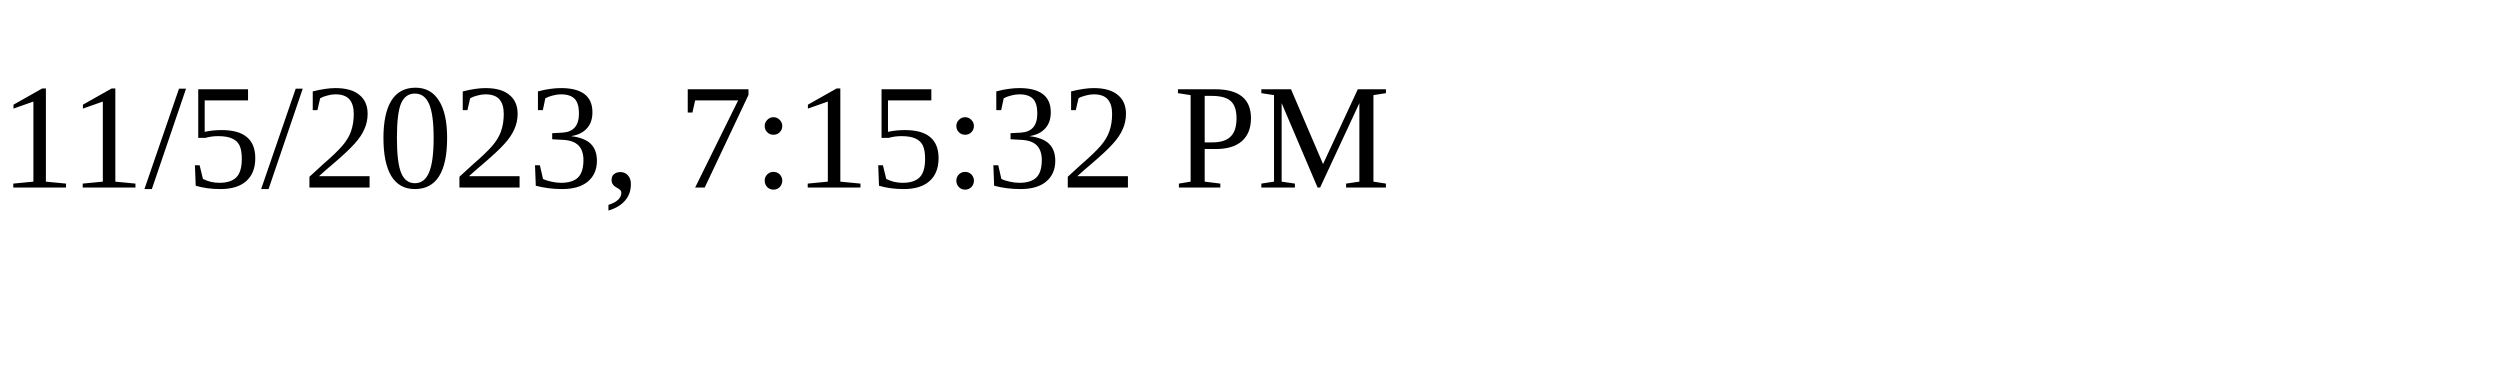
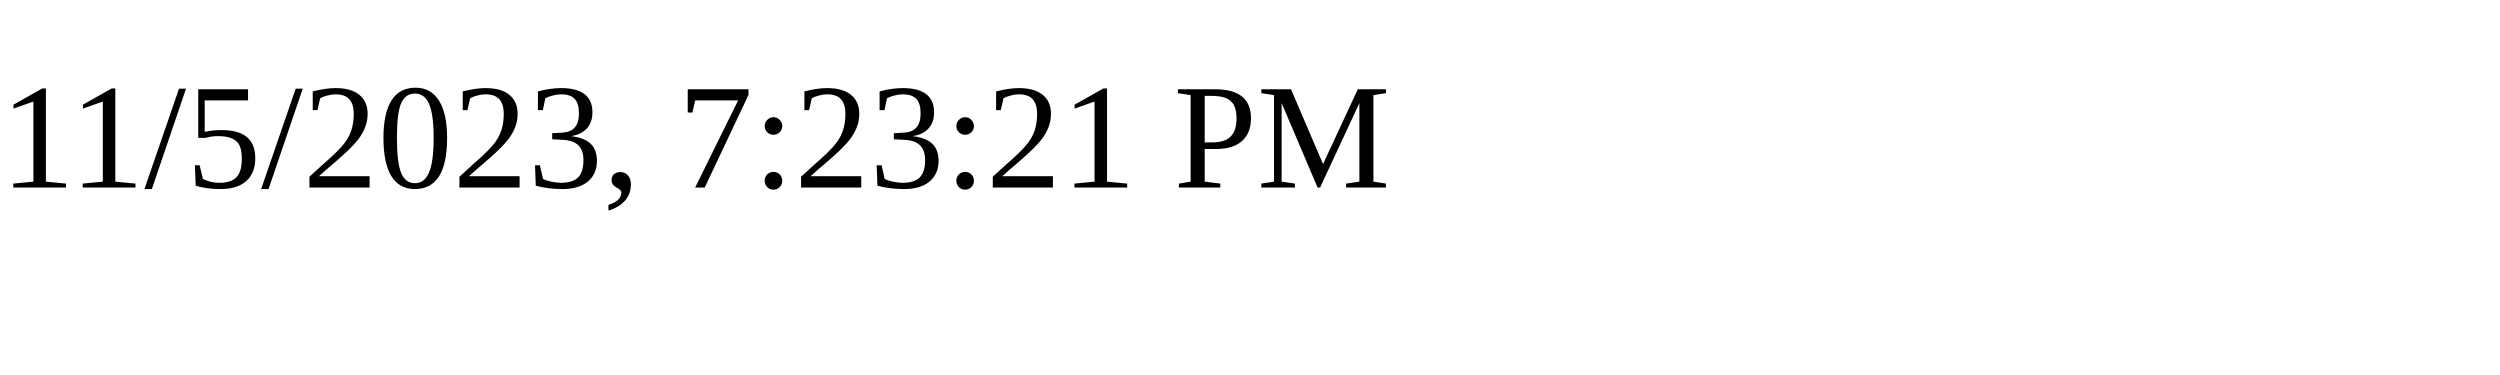
<svg xmlns="http://www.w3.org/2000/svg" height="30" width="200">
-   <text x="0" y="15">11/5/2023, 7:15:32 PM</text>
+   <text x="0" y="15">11/5/2023, 7:23:21 PM</text>
</svg>
